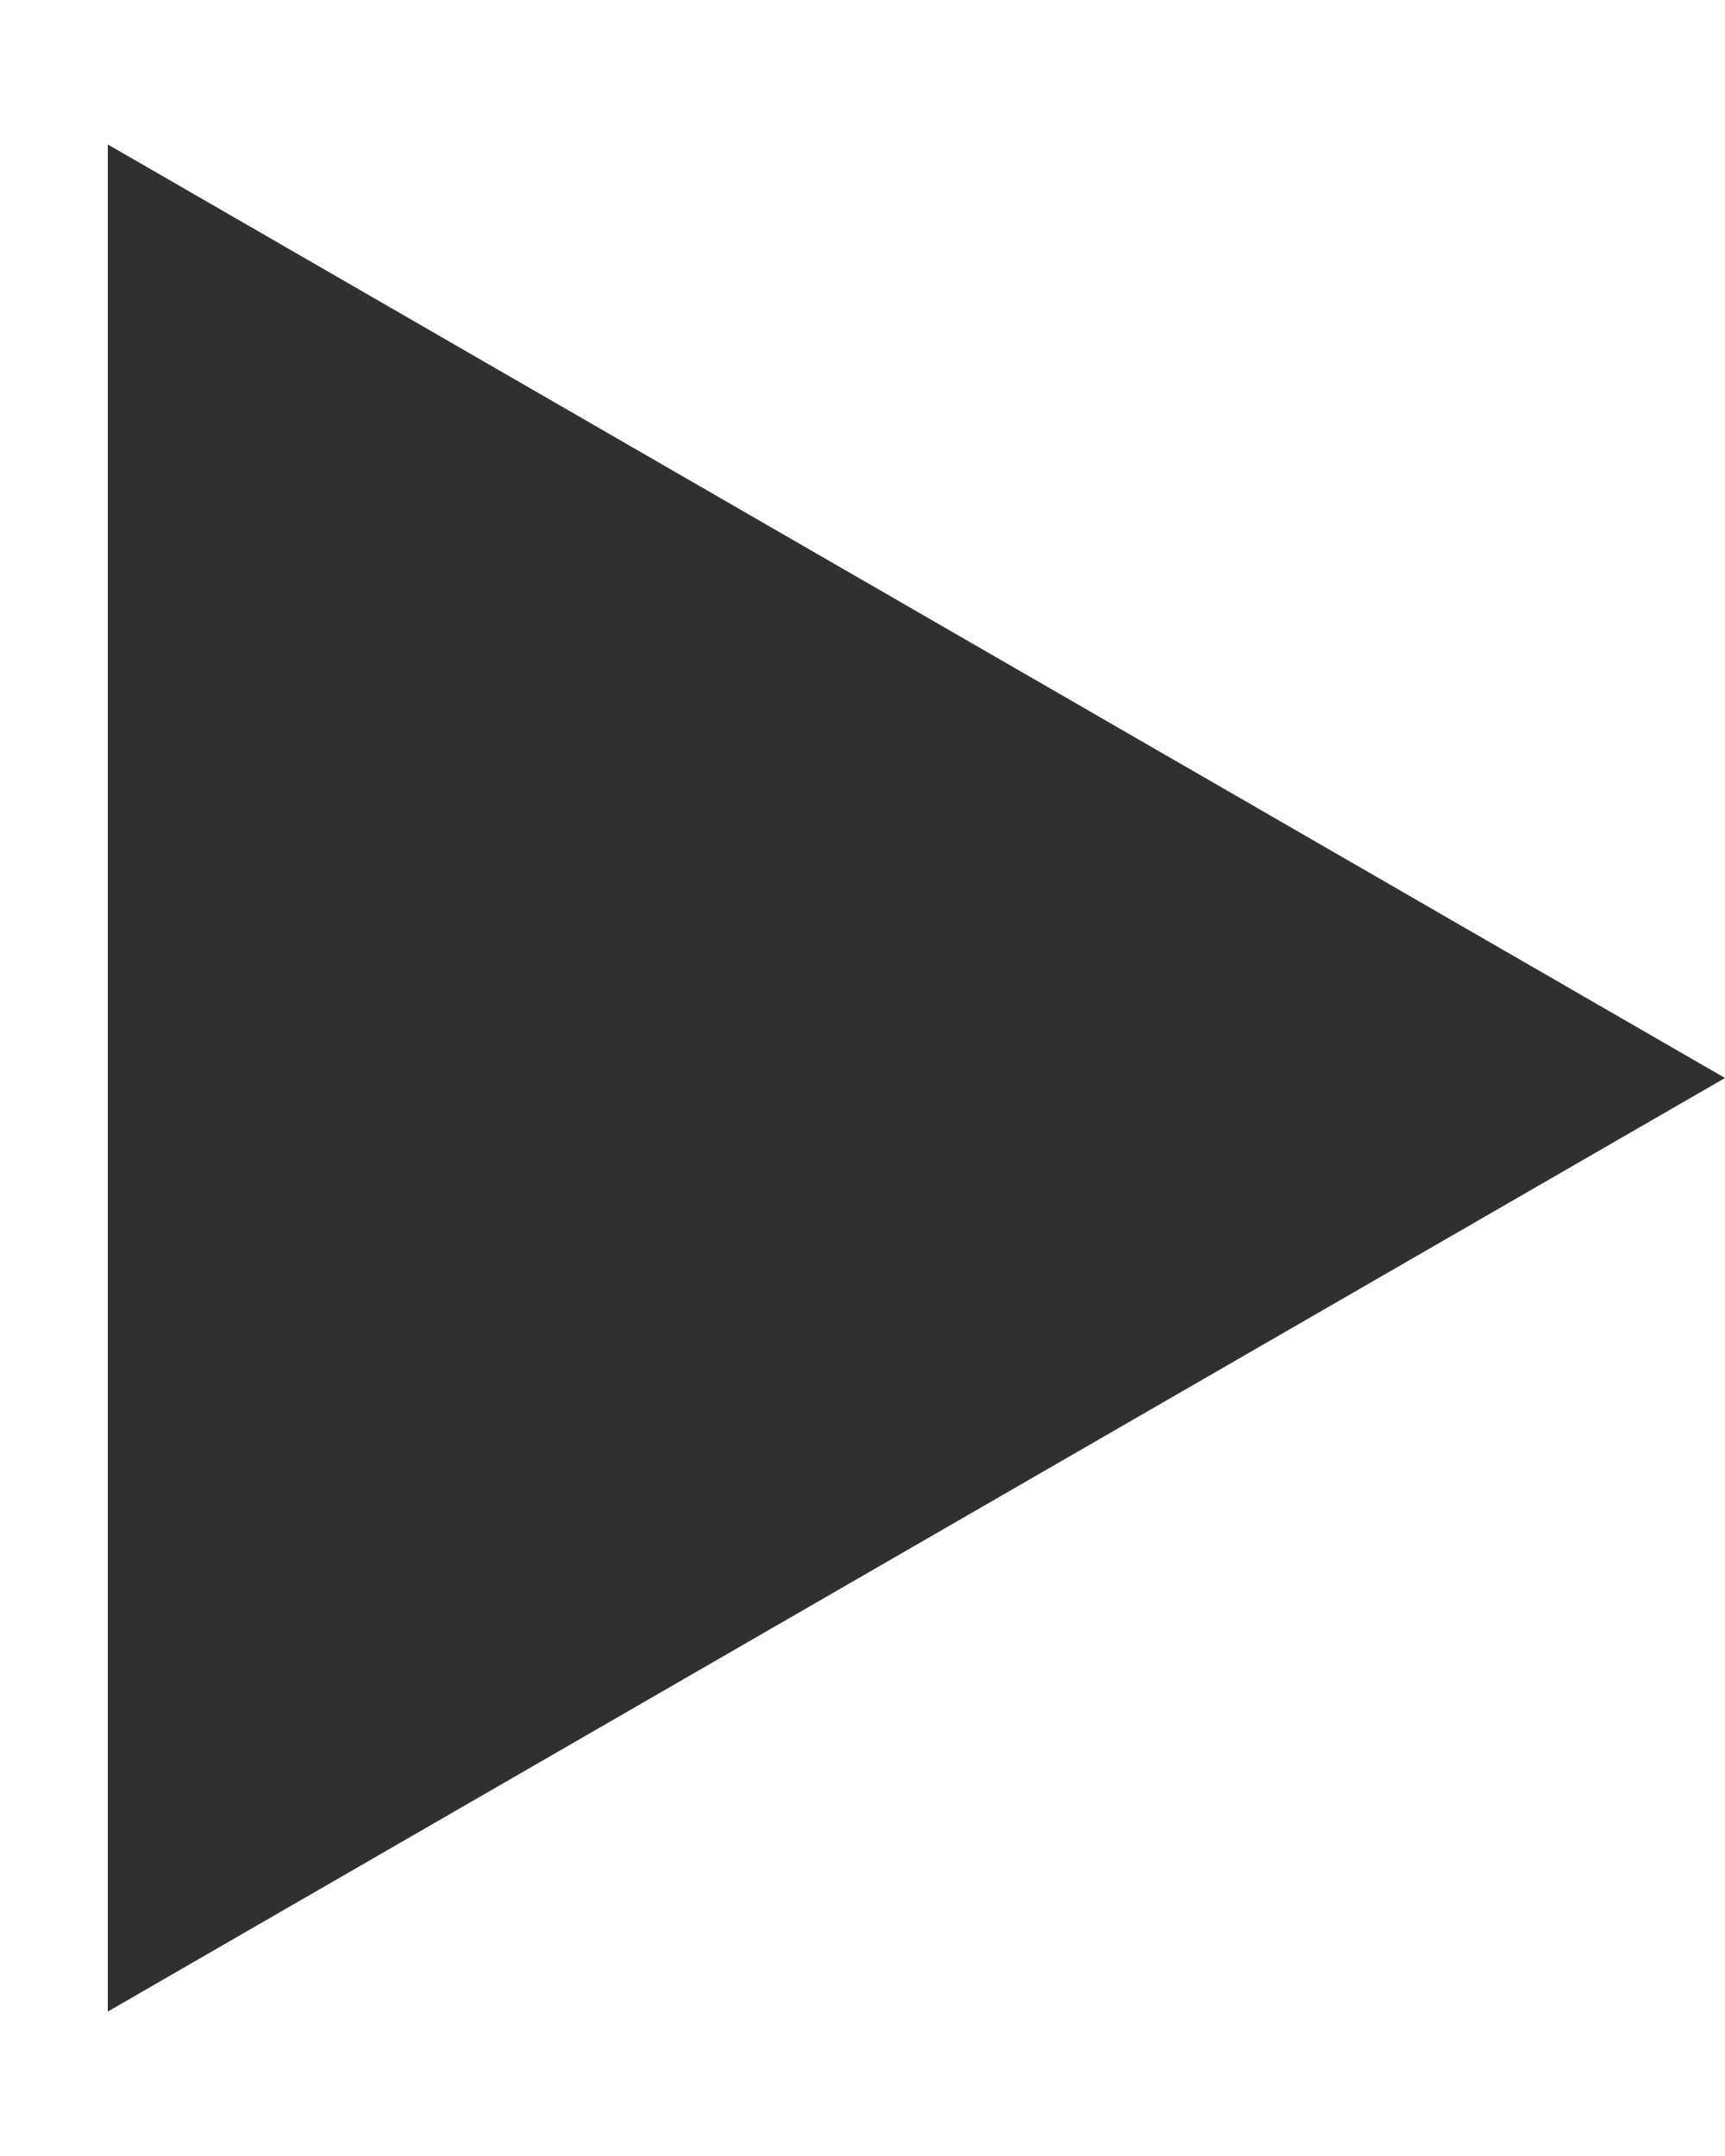
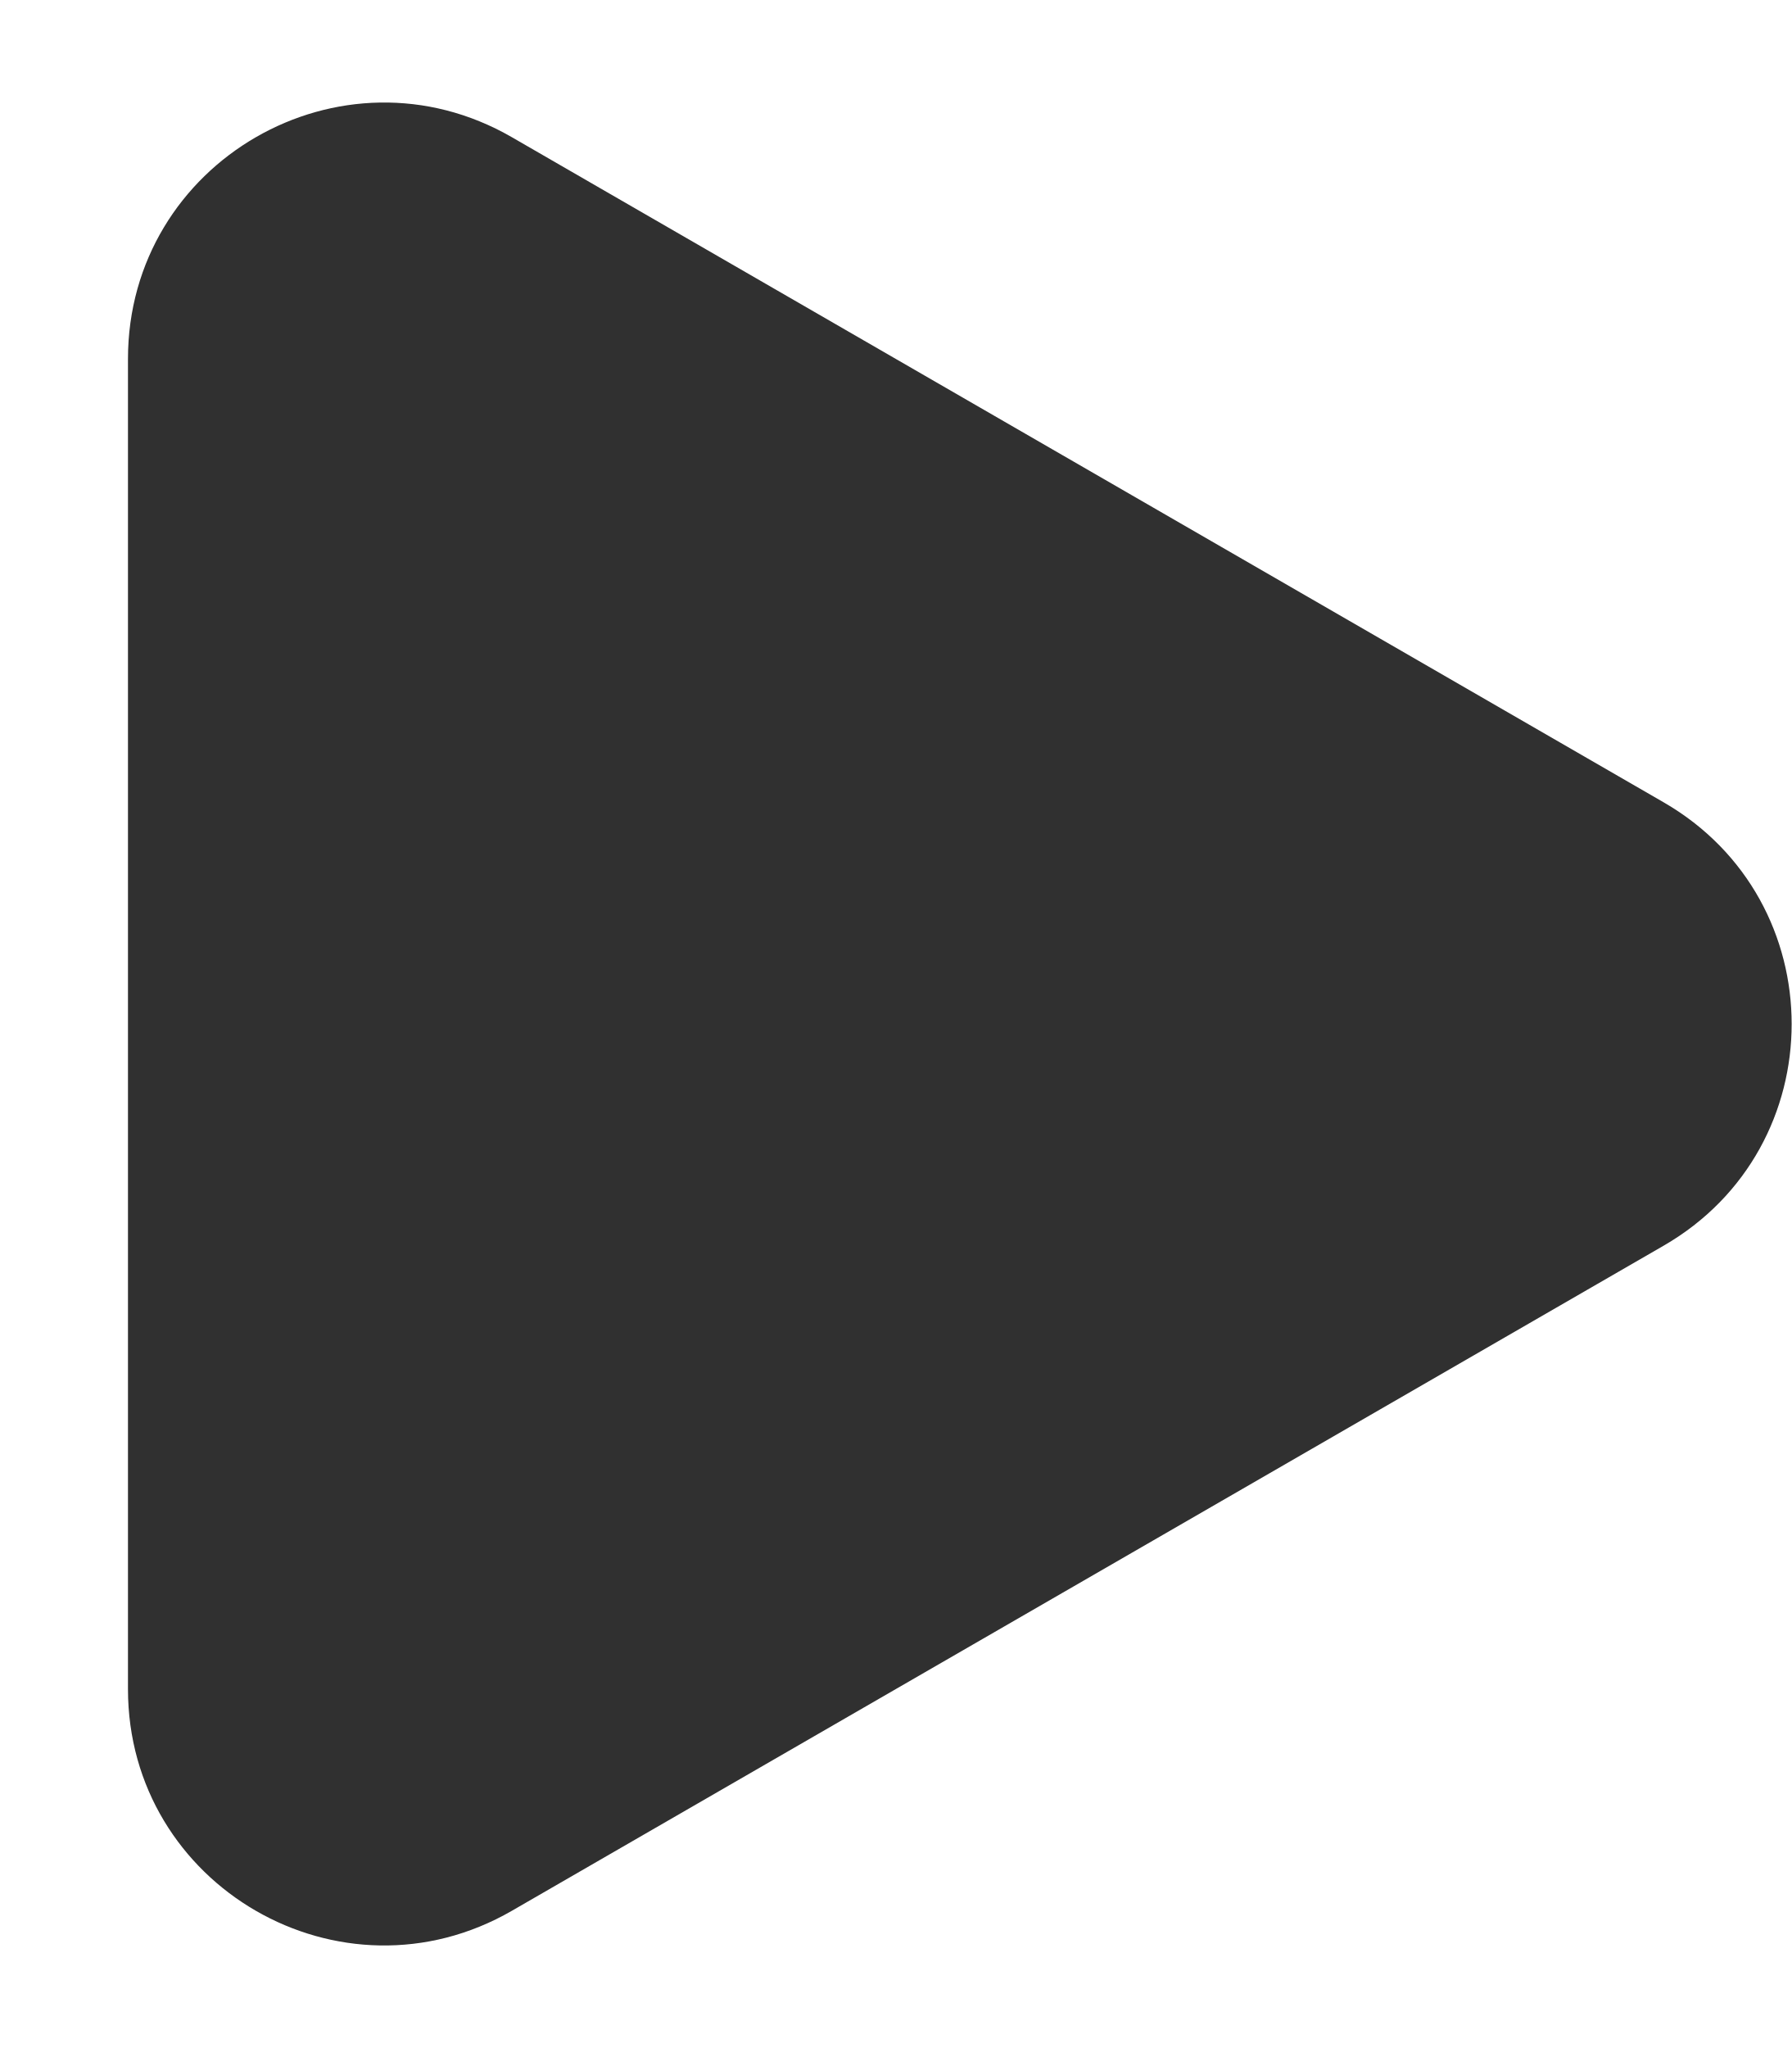
- <svg xmlns="http://www.w3.org/2000/svg" width="8" height="10" viewBox="0 0 8 10" fill="none">
-   <path d="M8 5L0.5 9.33L0.5 0.67L8 5Z" fill="#303030" />
+ <svg xmlns="http://www.w3.org/2000/svg" width="7" height="8" viewBox="0 0 7 8" fill="none">
+   <path d="M6.5 3.134C7.167 3.519 7.167 4.481 6.5 4.866L2 7.464C1.333 7.849 0.5 7.368 0.5 6.598L0.5 1.402C0.5 0.632 1.333 0.151 2 0.536L6.5 3.134Z" fill="#303030" />
</svg>
